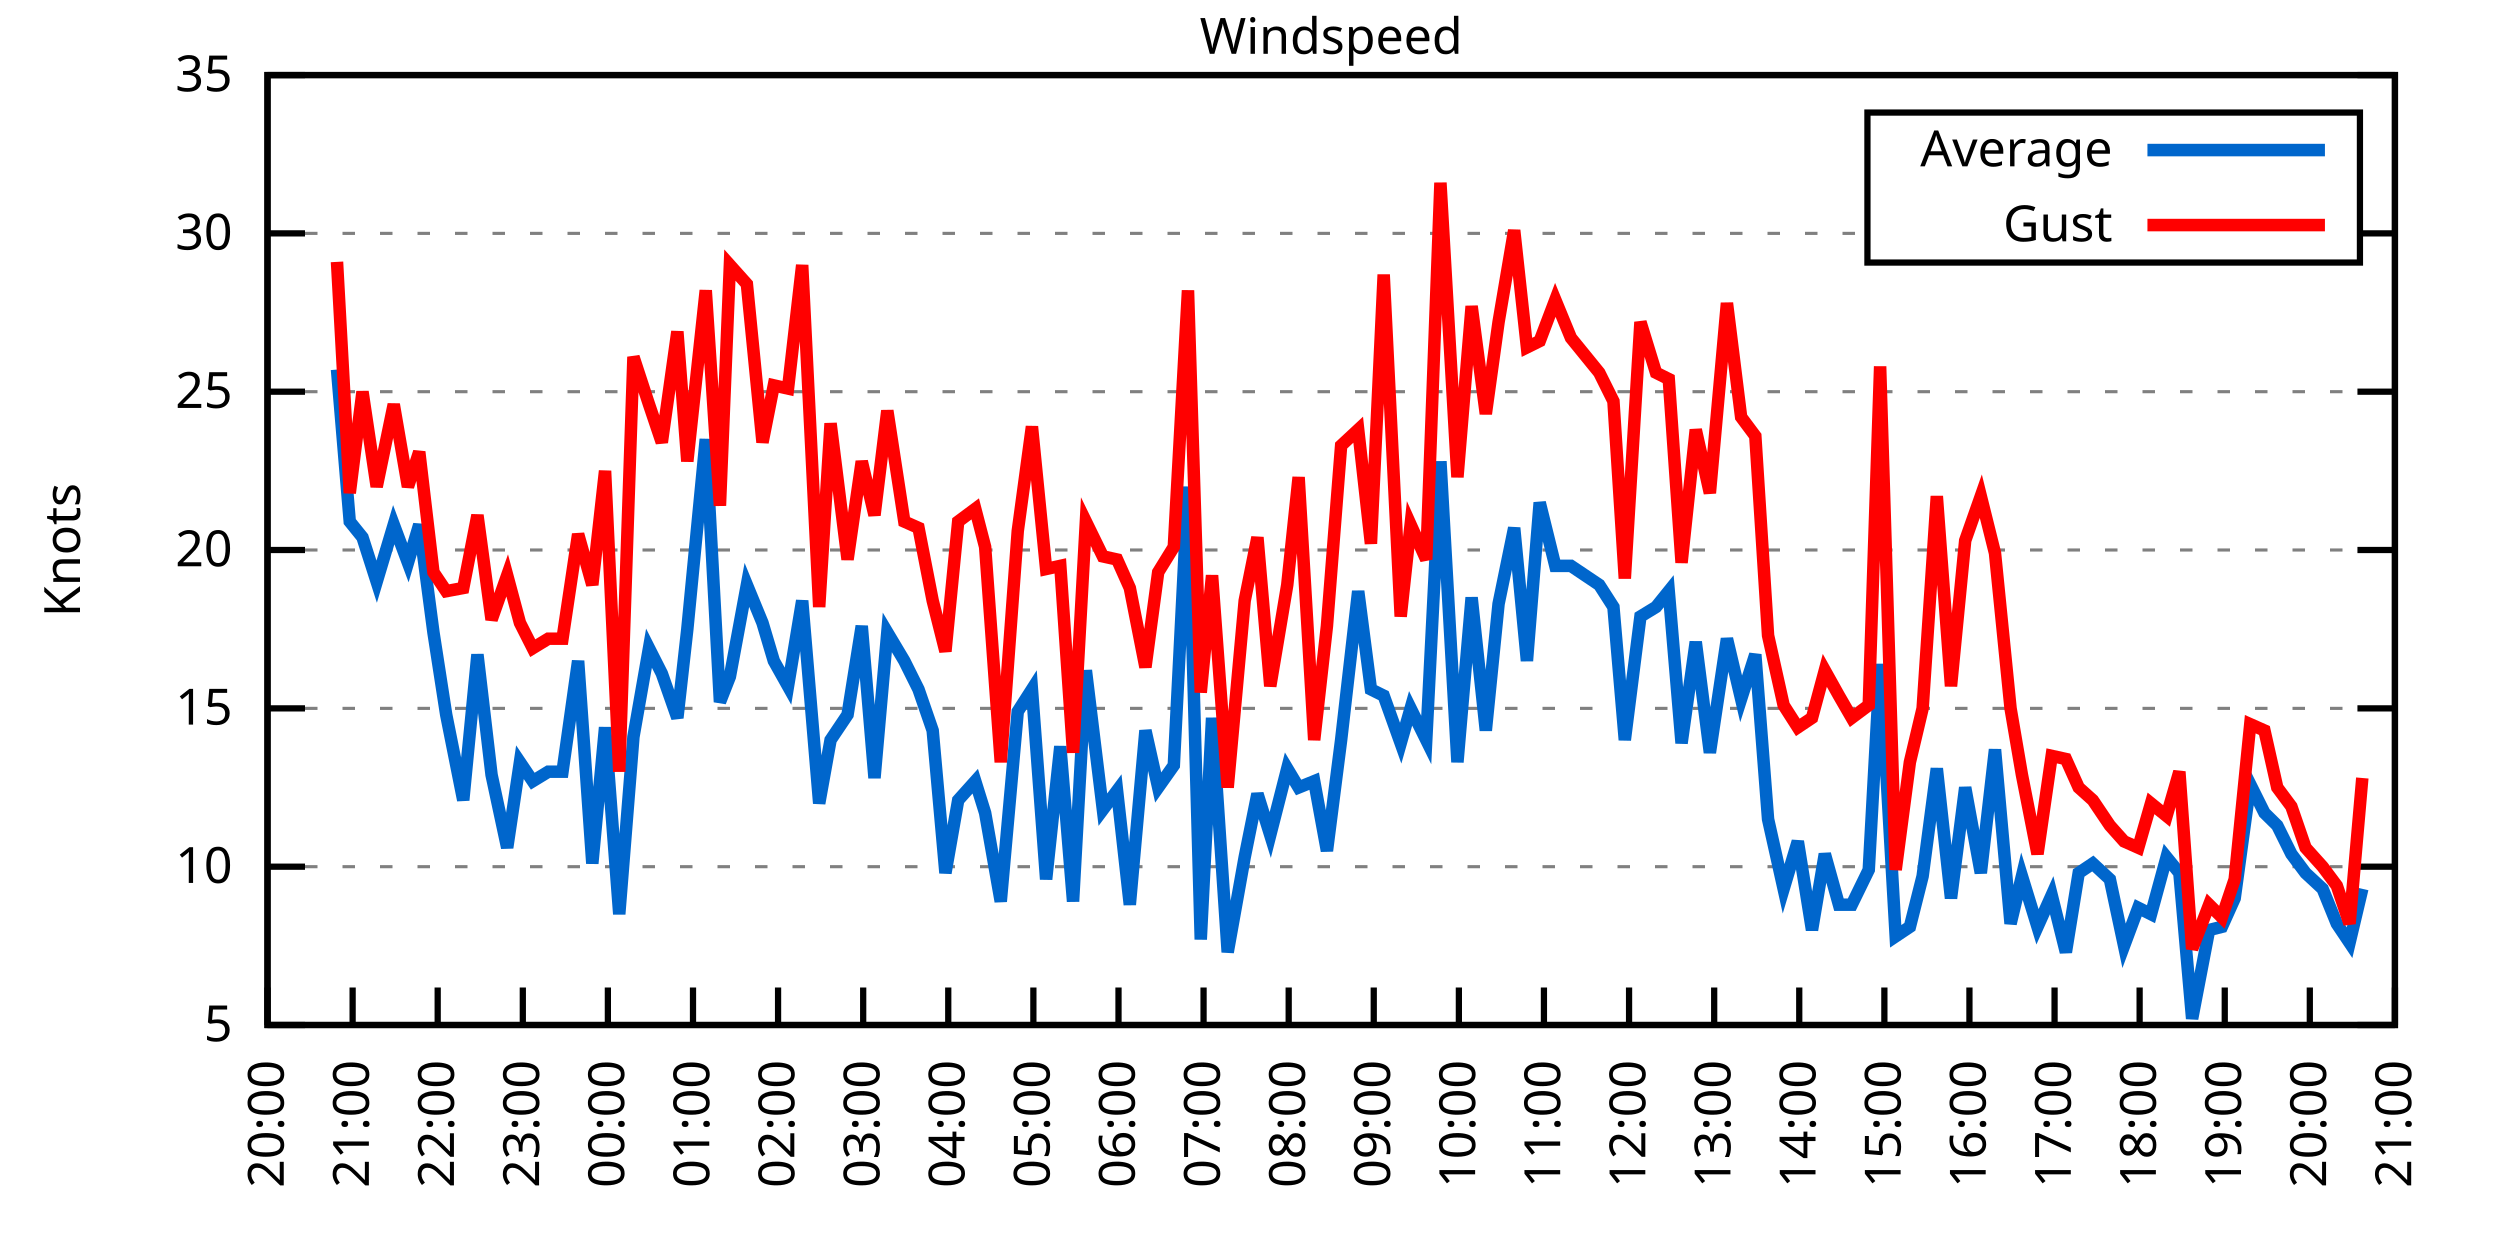
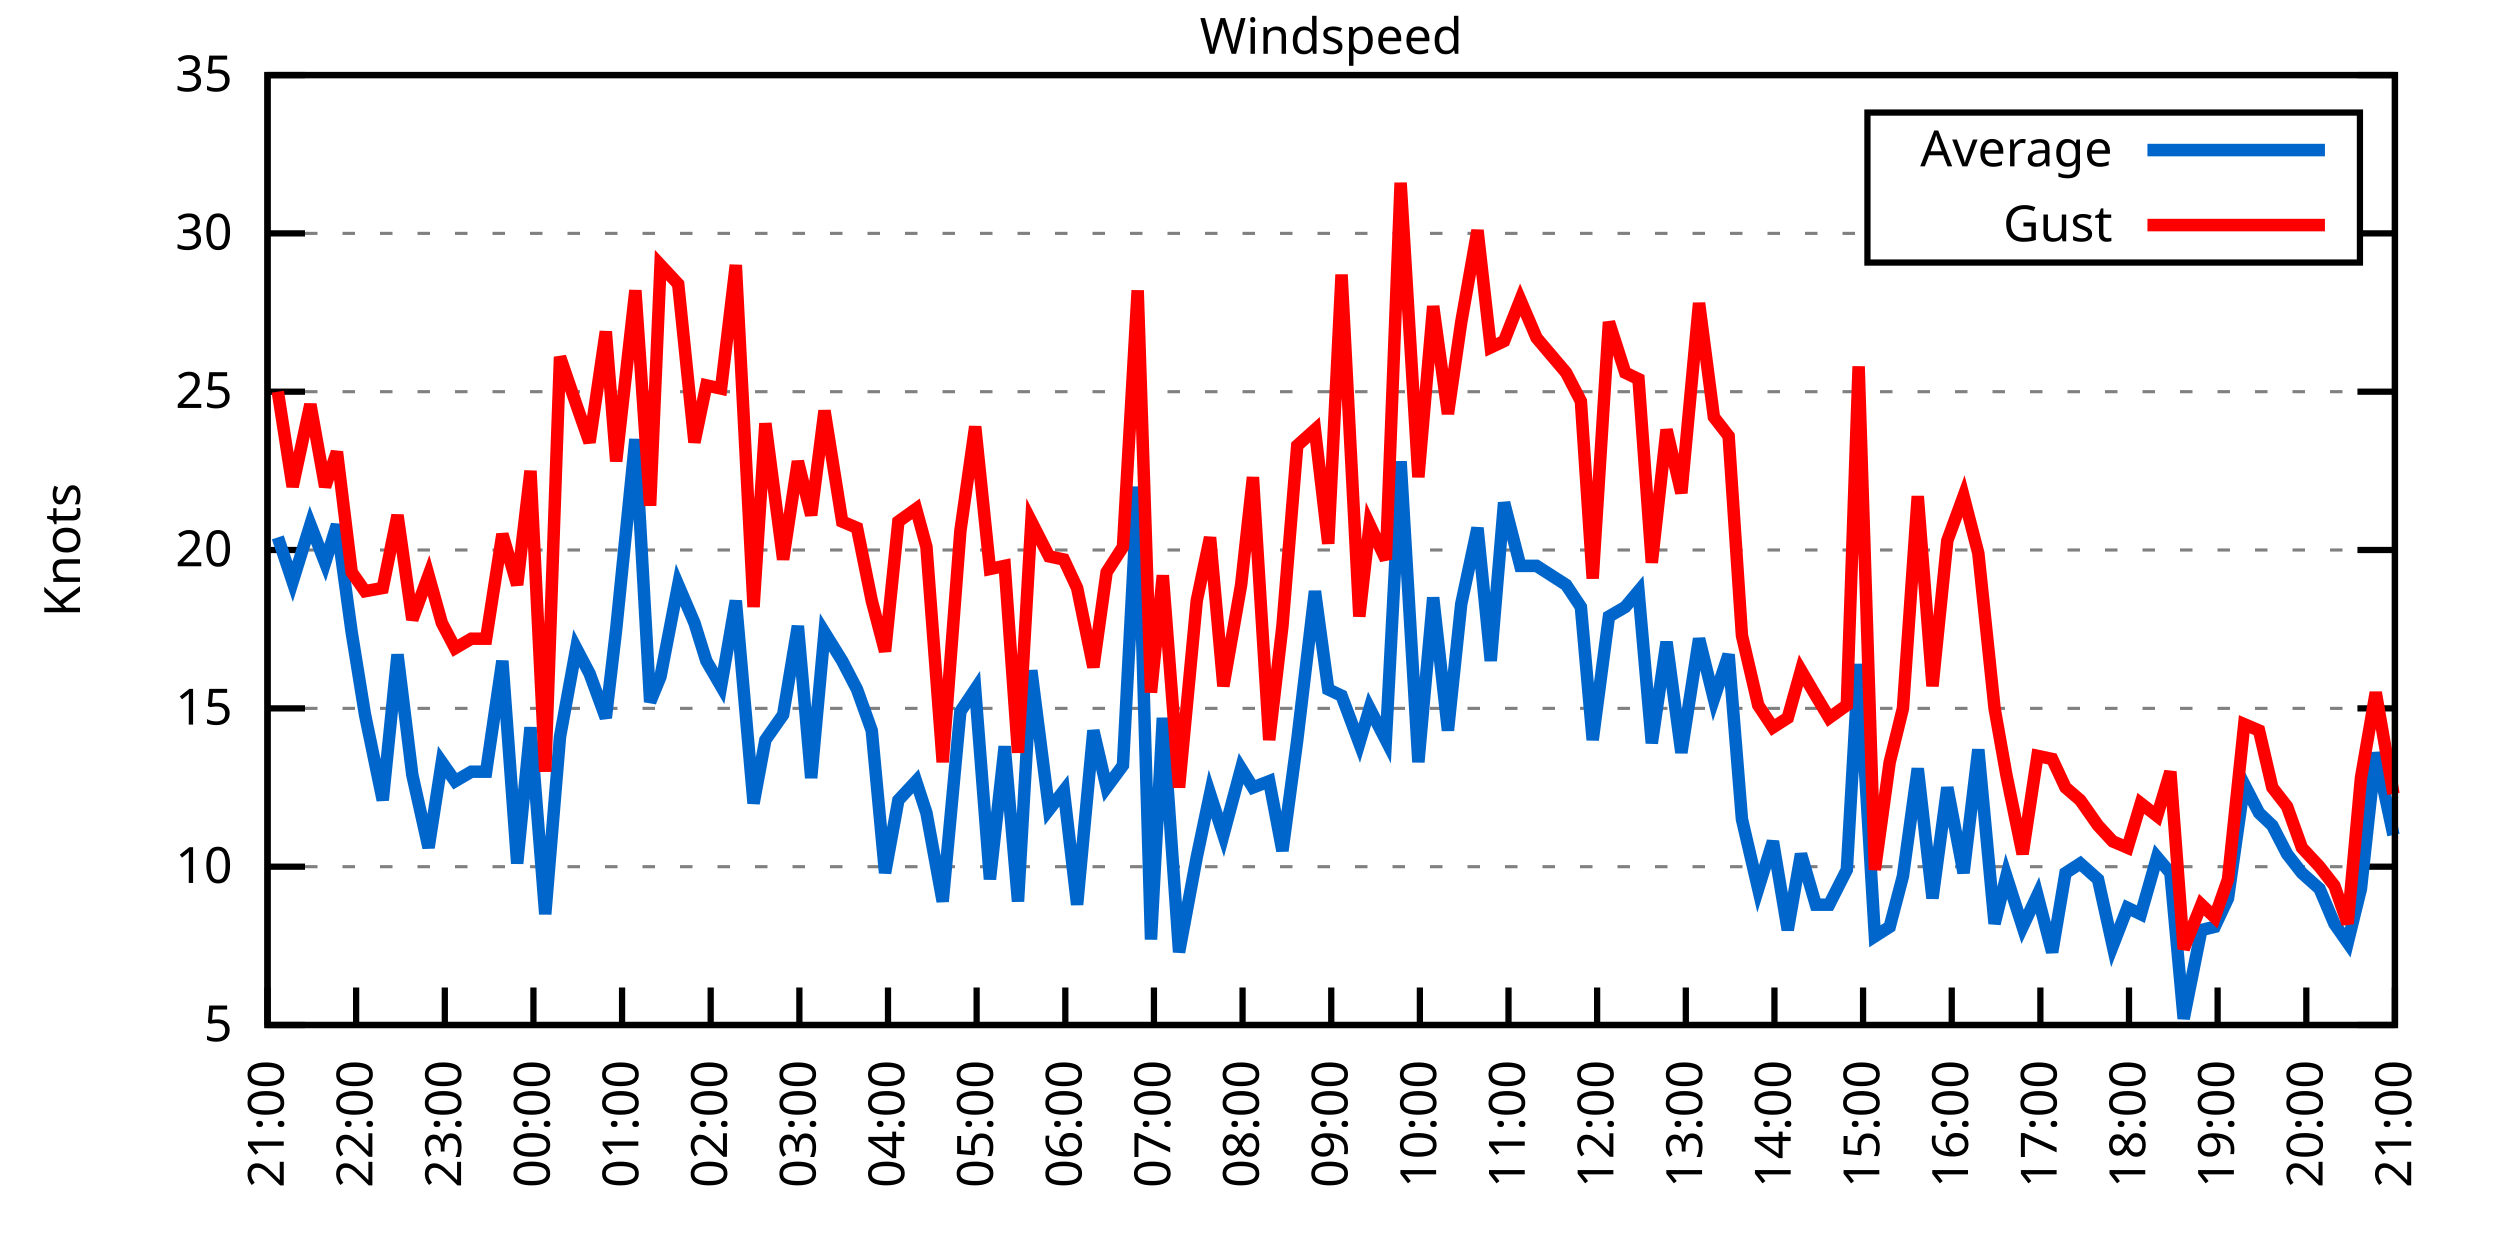
<svg xmlns="http://www.w3.org/2000/svg" xmlns:xlink="http://www.w3.org/1999/xlink" width="400" height="200" viewBox="0 0 400 200">
  <g id="gnuplot_canvas">
    <rect x="0" y="0" width="400" height="200" fill="none" />
    <defs>
      <circle id="gpDot" r="0.5" stroke-width="0.5" stroke="currentColor" />
      <path id="gpPt0" stroke-width="0.333" stroke="currentColor" d="M-1,0 h2 M0,-1 v2" />
      <path id="gpPt1" stroke-width="0.333" stroke="currentColor" d="M-1,-1 L1,1 M1,-1 L-1,1" />
      <path id="gpPt2" stroke-width="0.333" stroke="currentColor" d="M-1,0 L1,0 M0,-1 L0,1 M-1,-1 L1,1 M-1,1 L1,-1" />
      <rect id="gpPt3" stroke-width="0.333" stroke="currentColor" x="-1" y="-1" width="2" height="2" />
      <rect id="gpPt4" stroke-width="0.333" stroke="currentColor" fill="currentColor" x="-1" y="-1" width="2" height="2" />
      <circle id="gpPt5" stroke-width="0.333" stroke="currentColor" cx="0" cy="0" r="1" />
      <use xlink:href="#gpPt5" id="gpPt6" fill="currentColor" stroke="none" />
      <path id="gpPt7" stroke-width="0.333" stroke="currentColor" d="M0,-1.33 L-1.33,0.67 L1.33,0.67 z" />
      <use xlink:href="#gpPt7" id="gpPt8" fill="currentColor" stroke="none" />
      <use xlink:href="#gpPt7" id="gpPt9" stroke="currentColor" transform="rotate(180)" />
      <use xlink:href="#gpPt9" id="gpPt10" fill="currentColor" stroke="none" />
      <use xlink:href="#gpPt3" id="gpPt11" stroke="currentColor" transform="rotate(45)" />
      <use xlink:href="#gpPt11" id="gpPt12" fill="currentColor" stroke="none" />
      <path id="gpPt13" stroke-width="0.333" stroke="currentColor" d="M0,1.330 L1.265,0.411 L0.782,-1.067 L-0.782,-1.076 L-1.265,0.411 z" />
      <use xlink:href="#gpPt13" id="gpPt14" fill="currentColor" stroke="none" />
      <filter id="textbox" filterUnits="objectBoundingBox" x="0" y="0" height="1" width="1">
        <feFlood flood-color="white" flood-opacity="1" result="bgnd" />
        <feComposite in="SourceGraphic" in2="bgnd" operator="atop" />
      </filter>
      <filter id="greybox" filterUnits="objectBoundingBox" x="0" y="0" height="1" width="1">
        <feFlood flood-color="lightgrey" flood-opacity="1" result="grey" />
        <feComposite in="SourceGraphic" in2="grey" operator="atop" />
      </filter>
    </defs>
    <g fill="none" color="white" stroke="currentColor" stroke-width="1.00" stroke-linecap="butt" stroke-linejoin="miter">
</g>
    <g fill="none" color="black" stroke="currentColor" stroke-width="1.00" stroke-linecap="butt" stroke-linejoin="miter">
      <g stroke="none" shape-rendering="crispEdges">
        <polygon fill="rgb(255, 255, 255)" points="42.80,164.00 383.18,164.00 383.18,12.02 42.80,12.02 " />
      </g>
    </g>
    <g fill="none" color="black" stroke="currentColor" stroke-width="1.00" stroke-linecap="butt" stroke-linejoin="miter">
</g>
    <g fill="none" color="black" stroke="black" stroke-width="0.50" stroke-linecap="butt" stroke-linejoin="miter">
</g>
    <g fill="none" color="gray" stroke="currentColor" stroke-width="0.50" stroke-linecap="butt" stroke-linejoin="miter">
      <path stroke="gray" stroke-dasharray="2,4" class="gridline" d="M42.80,164.00 L383.19,164.00  " />
    </g>
    <g fill="none" color="gray" stroke="gray" stroke-width="1.00" stroke-linecap="butt" stroke-linejoin="miter">
</g>
    <g fill="none" color="black" stroke="currentColor" stroke-width="1.00" stroke-linecap="butt" stroke-linejoin="miter">
      <path stroke="black" d="M42.80,164.00 L48.80,164.00 M383.19,164.00 L377.19,164.00  " />
      <g transform="translate(37.20,166.60)" stroke="none" fill="black" font-family="Sans" font-size="8.00" text-anchor="end">
        <text>
          <tspan font-family="Sans"> 5</tspan>
        </text>
      </g>
    </g>
    <g fill="none" color="black" stroke="currentColor" stroke-width="1.00" stroke-linecap="butt" stroke-linejoin="miter">
</g>
    <g fill="none" color="black" stroke="black" stroke-width="0.50" stroke-linecap="butt" stroke-linejoin="miter">
</g>
    <g fill="none" color="gray" stroke="currentColor" stroke-width="0.50" stroke-linecap="butt" stroke-linejoin="miter">
      <path stroke="gray" stroke-dasharray="2,4" class="gridline" d="M42.80,138.67 L383.19,138.67  " />
    </g>
    <g fill="none" color="gray" stroke="gray" stroke-width="1.00" stroke-linecap="butt" stroke-linejoin="miter">
</g>
    <g fill="none" color="black" stroke="currentColor" stroke-width="1.00" stroke-linecap="butt" stroke-linejoin="miter">
      <path stroke="black" d="M42.80,138.67 L48.80,138.67 M383.19,138.67 L377.19,138.67  " />
      <g transform="translate(37.20,141.27)" stroke="none" fill="black" font-family="Sans" font-size="8.00" text-anchor="end">
        <text>
          <tspan font-family="Sans"> 10</tspan>
        </text>
      </g>
    </g>
    <g fill="none" color="black" stroke="currentColor" stroke-width="1.00" stroke-linecap="butt" stroke-linejoin="miter">
</g>
    <g fill="none" color="black" stroke="black" stroke-width="0.50" stroke-linecap="butt" stroke-linejoin="miter">
</g>
    <g fill="none" color="gray" stroke="currentColor" stroke-width="0.50" stroke-linecap="butt" stroke-linejoin="miter">
      <path stroke="gray" stroke-dasharray="2,4" class="gridline" d="M42.80,113.34 L383.19,113.34  " />
    </g>
    <g fill="none" color="gray" stroke="gray" stroke-width="1.00" stroke-linecap="butt" stroke-linejoin="miter">
</g>
    <g fill="none" color="black" stroke="currentColor" stroke-width="1.00" stroke-linecap="butt" stroke-linejoin="miter">
      <path stroke="black" d="M42.80,113.34 L48.80,113.34 M383.19,113.34 L377.19,113.34  " />
      <g transform="translate(37.20,115.94)" stroke="none" fill="black" font-family="Sans" font-size="8.00" text-anchor="end">
        <text>
          <tspan font-family="Sans"> 15</tspan>
        </text>
      </g>
    </g>
    <g fill="none" color="black" stroke="currentColor" stroke-width="1.00" stroke-linecap="butt" stroke-linejoin="miter">
</g>
    <g fill="none" color="black" stroke="black" stroke-width="0.50" stroke-linecap="butt" stroke-linejoin="miter">
</g>
    <g fill="none" color="gray" stroke="currentColor" stroke-width="0.50" stroke-linecap="butt" stroke-linejoin="miter">
      <path stroke="gray" stroke-dasharray="2,4" class="gridline" d="M42.80,88.00 L383.19,88.00  " />
    </g>
    <g fill="none" color="gray" stroke="gray" stroke-width="1.00" stroke-linecap="butt" stroke-linejoin="miter">
</g>
    <g fill="none" color="black" stroke="currentColor" stroke-width="1.00" stroke-linecap="butt" stroke-linejoin="miter">
      <path stroke="black" d="M42.80,88.00 L48.80,88.00 M383.19,88.00 L377.19,88.00  " />
      <g transform="translate(37.20,90.60)" stroke="none" fill="black" font-family="Sans" font-size="8.00" text-anchor="end">
        <text>
          <tspan font-family="Sans"> 20</tspan>
        </text>
      </g>
    </g>
    <g fill="none" color="black" stroke="currentColor" stroke-width="1.00" stroke-linecap="butt" stroke-linejoin="miter">
</g>
    <g fill="none" color="black" stroke="black" stroke-width="0.50" stroke-linecap="butt" stroke-linejoin="miter">
</g>
    <g fill="none" color="gray" stroke="currentColor" stroke-width="0.50" stroke-linecap="butt" stroke-linejoin="miter">
      <path stroke="gray" stroke-dasharray="2,4" class="gridline" d="M42.80,62.67 L383.19,62.67  " />
    </g>
    <g fill="none" color="gray" stroke="gray" stroke-width="1.00" stroke-linecap="butt" stroke-linejoin="miter">
</g>
    <g fill="none" color="black" stroke="currentColor" stroke-width="1.00" stroke-linecap="butt" stroke-linejoin="miter">
      <path stroke="black" d="M42.80,62.67 L48.80,62.67 M383.19,62.67 L377.19,62.67  " />
      <g transform="translate(37.20,65.27)" stroke="none" fill="black" font-family="Sans" font-size="8.00" text-anchor="end">
        <text>
          <tspan font-family="Sans"> 25</tspan>
        </text>
      </g>
    </g>
    <g fill="none" color="black" stroke="currentColor" stroke-width="1.00" stroke-linecap="butt" stroke-linejoin="miter">
</g>
    <g fill="none" color="black" stroke="black" stroke-width="0.50" stroke-linecap="butt" stroke-linejoin="miter">
</g>
    <g fill="none" color="gray" stroke="currentColor" stroke-width="0.50" stroke-linecap="butt" stroke-linejoin="miter">
      <path stroke="gray" stroke-dasharray="2,4" class="gridline" d="M42.80,37.34 L298.79,37.34 M377.59,37.34 L383.19,37.34  " />
    </g>
    <g fill="none" color="gray" stroke="gray" stroke-width="1.00" stroke-linecap="butt" stroke-linejoin="miter">
</g>
    <g fill="none" color="black" stroke="currentColor" stroke-width="1.00" stroke-linecap="butt" stroke-linejoin="miter">
      <path stroke="black" d="M42.80,37.34 L48.80,37.34 M383.19,37.34 L377.19,37.34  " />
      <g transform="translate(37.20,39.94)" stroke="none" fill="black" font-family="Sans" font-size="8.00" text-anchor="end">
        <text>
          <tspan font-family="Sans"> 30</tspan>
        </text>
      </g>
    </g>
    <g fill="none" color="black" stroke="currentColor" stroke-width="1.00" stroke-linecap="butt" stroke-linejoin="miter">
</g>
    <g fill="none" color="black" stroke="black" stroke-width="0.50" stroke-linecap="butt" stroke-linejoin="miter">
</g>
    <g fill="none" color="gray" stroke="currentColor" stroke-width="0.50" stroke-linecap="butt" stroke-linejoin="miter">
      <path stroke="gray" stroke-dasharray="2,4" class="gridline" d="M42.80,12.01 L383.19,12.01  " />
    </g>
    <g fill="none" color="gray" stroke="gray" stroke-width="1.00" stroke-linecap="butt" stroke-linejoin="miter">
</g>
    <g fill="none" color="black" stroke="currentColor" stroke-width="1.00" stroke-linecap="butt" stroke-linejoin="miter">
      <path stroke="black" d="M42.80,12.01 L48.80,12.01 M383.19,12.01 L377.19,12.01  " />
      <g transform="translate(37.20,14.61)" stroke="none" fill="black" font-family="Sans" font-size="8.00" text-anchor="end">
        <text>
          <tspan font-family="Sans"> 35</tspan>
        </text>
      </g>
    </g>
    <g fill="none" color="black" stroke="currentColor" stroke-width="1.00" stroke-linecap="butt" stroke-linejoin="miter">
      <path stroke="black" d="M42.80,164.00 L42.80,158.00  " />
      <g transform="translate(45.40,169.60) rotate(270.00)" stroke="none" fill="black" font-family="Sans" font-size="8.00" text-anchor="end">
        <text>
-           <tspan font-family="Sans">20:00</tspan>
-         </text>
-       </g>
-     </g>
-     <g fill="none" color="black" stroke="currentColor" stroke-width="1.00" stroke-linecap="butt" stroke-linejoin="miter">
-       <path stroke="black" d="M56.42,164.00 L56.42,158.00  " />
-       <g transform="translate(59.02,169.60) rotate(270.00)" stroke="none" fill="black" font-family="Sans" font-size="8.00" text-anchor="end">
-         <text>
          <tspan font-family="Sans">21:00</tspan>
        </text>
      </g>
    </g>
    <g fill="none" color="black" stroke="currentColor" stroke-width="1.00" stroke-linecap="butt" stroke-linejoin="miter">
-       <path stroke="black" d="M70.03,164.00 L70.03,158.00  " />
-       <g transform="translate(72.63,169.60) rotate(270.00)" stroke="none" fill="black" font-family="Sans" font-size="8.00" text-anchor="end">
+       <path stroke="black" d="M56.98,164.00 L56.98,158.00  " />
+       <g transform="translate(59.58,169.60) rotate(270.00)" stroke="none" fill="black" font-family="Sans" font-size="8.00" text-anchor="end">
        <text>
          <tspan font-family="Sans">22:00</tspan>
        </text>
      </g>
    </g>
    <g fill="none" color="black" stroke="currentColor" stroke-width="1.00" stroke-linecap="butt" stroke-linejoin="miter">
-       <path stroke="black" d="M83.65,164.00 L83.65,158.00  " />
-       <g transform="translate(86.25,169.60) rotate(270.00)" stroke="none" fill="black" font-family="Sans" font-size="8.00" text-anchor="end">
+       <path stroke="black" d="M71.17,164.00 L71.17,158.00  " />
+       <g transform="translate(73.77,169.60) rotate(270.00)" stroke="none" fill="black" font-family="Sans" font-size="8.00" text-anchor="end">
        <text>
          <tspan font-family="Sans">23:00</tspan>
        </text>
      </g>
    </g>
    <g fill="none" color="black" stroke="currentColor" stroke-width="1.00" stroke-linecap="butt" stroke-linejoin="miter">
-       <path stroke="black" d="M97.26,164.00 L97.26,158.00  " />
-       <g transform="translate(99.86,169.60) rotate(270.00)" stroke="none" fill="black" font-family="Sans" font-size="8.00" text-anchor="end">
+       <path stroke="black" d="M85.35,164.00 L85.35,158.00  " />
+       <g transform="translate(87.95,169.60) rotate(270.00)" stroke="none" fill="black" font-family="Sans" font-size="8.00" text-anchor="end">
        <text>
          <tspan font-family="Sans">00:00</tspan>
        </text>
      </g>
    </g>
    <g fill="none" color="black" stroke="currentColor" stroke-width="1.00" stroke-linecap="butt" stroke-linejoin="miter">
-       <path stroke="black" d="M110.88,164.00 L110.88,158.00  " />
-       <g transform="translate(113.48,169.60) rotate(270.00)" stroke="none" fill="black" font-family="Sans" font-size="8.00" text-anchor="end">
+       <path stroke="black" d="M99.53,164.00 L99.53,158.00  " />
+       <g transform="translate(102.13,169.60) rotate(270.00)" stroke="none" fill="black" font-family="Sans" font-size="8.00" text-anchor="end">
        <text>
          <tspan font-family="Sans">01:00</tspan>
        </text>
      </g>
    </g>
    <g fill="none" color="black" stroke="currentColor" stroke-width="1.00" stroke-linecap="butt" stroke-linejoin="miter">
-       <path stroke="black" d="M124.49,164.00 L124.49,158.00  " />
-       <g transform="translate(127.09,169.60) rotate(270.00)" stroke="none" fill="black" font-family="Sans" font-size="8.00" text-anchor="end">
+       <path stroke="black" d="M113.71,164.00 L113.71,158.00  " />
+       <g transform="translate(116.31,169.60) rotate(270.00)" stroke="none" fill="black" font-family="Sans" font-size="8.00" text-anchor="end">
        <text>
          <tspan font-family="Sans">02:00</tspan>
        </text>
      </g>
    </g>
    <g fill="none" color="black" stroke="currentColor" stroke-width="1.00" stroke-linecap="butt" stroke-linejoin="miter">
-       <path stroke="black" d="M138.11,164.00 L138.11,158.00  " />
-       <g transform="translate(140.71,169.60) rotate(270.00)" stroke="none" fill="black" font-family="Sans" font-size="8.00" text-anchor="end">
+       <path stroke="black" d="M127.90,164.00 L127.90,158.00  " />
+       <g transform="translate(130.50,169.60) rotate(270.00)" stroke="none" fill="black" font-family="Sans" font-size="8.00" text-anchor="end">
        <text>
          <tspan font-family="Sans">03:00</tspan>
        </text>
      </g>
    </g>
    <g fill="none" color="black" stroke="currentColor" stroke-width="1.00" stroke-linecap="butt" stroke-linejoin="miter">
-       <path stroke="black" d="M151.72,164.00 L151.72,158.00  " />
-       <g transform="translate(154.32,169.60) rotate(270.00)" stroke="none" fill="black" font-family="Sans" font-size="8.00" text-anchor="end">
+       <path stroke="black" d="M142.08,164.00 L142.08,158.00  " />
+       <g transform="translate(144.68,169.60) rotate(270.00)" stroke="none" fill="black" font-family="Sans" font-size="8.00" text-anchor="end">
        <text>
          <tspan font-family="Sans">04:00</tspan>
        </text>
      </g>
    </g>
    <g fill="none" color="black" stroke="currentColor" stroke-width="1.00" stroke-linecap="butt" stroke-linejoin="miter">
-       <path stroke="black" d="M165.34,164.00 L165.34,158.00  " />
-       <g transform="translate(167.94,169.60) rotate(270.00)" stroke="none" fill="black" font-family="Sans" font-size="8.00" text-anchor="end">
+       <path stroke="black" d="M156.26,164.00 L156.26,158.00  " />
+       <g transform="translate(158.86,169.60) rotate(270.00)" stroke="none" fill="black" font-family="Sans" font-size="8.00" text-anchor="end">
        <text>
          <tspan font-family="Sans">05:00</tspan>
        </text>
      </g>
    </g>
    <g fill="none" color="black" stroke="currentColor" stroke-width="1.00" stroke-linecap="butt" stroke-linejoin="miter">
-       <path stroke="black" d="M178.96,164.00 L178.96,158.00  " />
-       <g transform="translate(181.56,169.60) rotate(270.00)" stroke="none" fill="black" font-family="Sans" font-size="8.00" text-anchor="end">
+       <path stroke="black" d="M170.45,164.00 L170.45,158.00  " />
+       <g transform="translate(173.05,169.60) rotate(270.00)" stroke="none" fill="black" font-family="Sans" font-size="8.00" text-anchor="end">
        <text>
          <tspan font-family="Sans">06:00</tspan>
        </text>
      </g>
    </g>
    <g fill="none" color="black" stroke="currentColor" stroke-width="1.00" stroke-linecap="butt" stroke-linejoin="miter">
-       <path stroke="black" d="M192.57,164.00 L192.57,158.00  " />
-       <g transform="translate(195.17,169.60) rotate(270.00)" stroke="none" fill="black" font-family="Sans" font-size="8.00" text-anchor="end">
+       <path stroke="black" d="M184.63,164.00 L184.63,158.00  " />
+       <g transform="translate(187.23,169.60) rotate(270.00)" stroke="none" fill="black" font-family="Sans" font-size="8.00" text-anchor="end">
        <text>
          <tspan font-family="Sans">07:00</tspan>
        </text>
      </g>
    </g>
    <g fill="none" color="black" stroke="currentColor" stroke-width="1.00" stroke-linecap="butt" stroke-linejoin="miter">
-       <path stroke="black" d="M206.19,164.00 L206.19,158.00  " />
-       <g transform="translate(208.79,169.60) rotate(270.00)" stroke="none" fill="black" font-family="Sans" font-size="8.00" text-anchor="end">
+       <path stroke="black" d="M198.81,164.00 L198.81,158.00  " />
+       <g transform="translate(201.41,169.60) rotate(270.00)" stroke="none" fill="black" font-family="Sans" font-size="8.00" text-anchor="end">
        <text>
          <tspan font-family="Sans">08:00</tspan>
        </text>
      </g>
    </g>
    <g fill="none" color="black" stroke="currentColor" stroke-width="1.00" stroke-linecap="butt" stroke-linejoin="miter">
-       <path stroke="black" d="M219.80,164.00 L219.80,158.00  " />
-       <g transform="translate(222.40,169.60) rotate(270.00)" stroke="none" fill="black" font-family="Sans" font-size="8.00" text-anchor="end">
+       <path stroke="black" d="M213.00,164.00 L213.00,158.00  " />
+       <g transform="translate(215.60,169.60) rotate(270.00)" stroke="none" fill="black" font-family="Sans" font-size="8.00" text-anchor="end">
        <text>
          <tspan font-family="Sans">09:00</tspan>
        </text>
      </g>
    </g>
    <g fill="none" color="black" stroke="currentColor" stroke-width="1.00" stroke-linecap="butt" stroke-linejoin="miter">
-       <path stroke="black" d="M233.42,164.00 L233.42,158.00  " />
-       <g transform="translate(236.02,169.60) rotate(270.00)" stroke="none" fill="black" font-family="Sans" font-size="8.00" text-anchor="end">
+       <path stroke="black" d="M227.18,164.00 L227.18,158.00  " />
+       <g transform="translate(229.78,169.60) rotate(270.00)" stroke="none" fill="black" font-family="Sans" font-size="8.00" text-anchor="end">
        <text>
          <tspan font-family="Sans">10:00</tspan>
        </text>
      </g>
    </g>
    <g fill="none" color="black" stroke="currentColor" stroke-width="1.00" stroke-linecap="butt" stroke-linejoin="miter">
-       <path stroke="black" d="M247.03,164.00 L247.03,158.00  " />
-       <g transform="translate(249.63,169.60) rotate(270.00)" stroke="none" fill="black" font-family="Sans" font-size="8.00" text-anchor="end">
+       <path stroke="black" d="M241.36,164.00 L241.36,158.00  " />
+       <g transform="translate(243.96,169.60) rotate(270.00)" stroke="none" fill="black" font-family="Sans" font-size="8.00" text-anchor="end">
        <text>
          <tspan font-family="Sans">11:00</tspan>
        </text>
      </g>
    </g>
    <g fill="none" color="black" stroke="currentColor" stroke-width="1.00" stroke-linecap="butt" stroke-linejoin="miter">
-       <path stroke="black" d="M260.65,164.00 L260.65,158.00  " />
-       <g transform="translate(263.25,169.60) rotate(270.00)" stroke="none" fill="black" font-family="Sans" font-size="8.00" text-anchor="end">
+       <path stroke="black" d="M255.54,164.00 L255.54,158.00  " />
+       <g transform="translate(258.14,169.60) rotate(270.00)" stroke="none" fill="black" font-family="Sans" font-size="8.00" text-anchor="end">
        <text>
          <tspan font-family="Sans">12:00</tspan>
        </text>
      </g>
    </g>
    <g fill="none" color="black" stroke="currentColor" stroke-width="1.00" stroke-linecap="butt" stroke-linejoin="miter">
-       <path stroke="black" d="M274.27,164.00 L274.27,158.00  " />
-       <g transform="translate(276.87,169.60) rotate(270.00)" stroke="none" fill="black" font-family="Sans" font-size="8.00" text-anchor="end">
+       <path stroke="black" d="M269.73,164.00 L269.73,158.00  " />
+       <g transform="translate(272.33,169.60) rotate(270.00)" stroke="none" fill="black" font-family="Sans" font-size="8.00" text-anchor="end">
        <text>
          <tspan font-family="Sans">13:00</tspan>
        </text>
      </g>
    </g>
    <g fill="none" color="black" stroke="currentColor" stroke-width="1.00" stroke-linecap="butt" stroke-linejoin="miter">
-       <path stroke="black" d="M287.88,164.00 L287.88,158.00  " />
-       <g transform="translate(290.48,169.60) rotate(270.00)" stroke="none" fill="black" font-family="Sans" font-size="8.00" text-anchor="end">
+       <path stroke="black" d="M283.91,164.00 L283.91,158.00  " />
+       <g transform="translate(286.51,169.60) rotate(270.00)" stroke="none" fill="black" font-family="Sans" font-size="8.00" text-anchor="end">
        <text>
          <tspan font-family="Sans">14:00</tspan>
        </text>
      </g>
    </g>
    <g fill="none" color="black" stroke="currentColor" stroke-width="1.00" stroke-linecap="butt" stroke-linejoin="miter">
-       <path stroke="black" d="M301.50,164.00 L301.50,158.00  " />
-       <g transform="translate(304.10,169.60) rotate(270.00)" stroke="none" fill="black" font-family="Sans" font-size="8.00" text-anchor="end">
+       <path stroke="black" d="M298.09,164.00 L298.09,158.00  " />
+       <g transform="translate(300.69,169.60) rotate(270.00)" stroke="none" fill="black" font-family="Sans" font-size="8.00" text-anchor="end">
        <text>
          <tspan font-family="Sans">15:00</tspan>
        </text>
      </g>
    </g>
    <g fill="none" color="black" stroke="currentColor" stroke-width="1.00" stroke-linecap="butt" stroke-linejoin="miter">
-       <path stroke="black" d="M315.11,164.00 L315.11,158.00  " />
-       <g transform="translate(317.71,169.60) rotate(270.00)" stroke="none" fill="black" font-family="Sans" font-size="8.00" text-anchor="end">
+       <path stroke="black" d="M312.28,164.00 L312.28,158.00  " />
+       <g transform="translate(314.88,169.60) rotate(270.00)" stroke="none" fill="black" font-family="Sans" font-size="8.00" text-anchor="end">
        <text>
          <tspan font-family="Sans">16:00</tspan>
        </text>
      </g>
    </g>
    <g fill="none" color="black" stroke="currentColor" stroke-width="1.00" stroke-linecap="butt" stroke-linejoin="miter">
-       <path stroke="black" d="M328.73,164.00 L328.73,158.00  " />
-       <g transform="translate(331.33,169.60) rotate(270.00)" stroke="none" fill="black" font-family="Sans" font-size="8.00" text-anchor="end">
+       <path stroke="black" d="M326.46,164.00 L326.46,158.00  " />
+       <g transform="translate(329.06,169.60) rotate(270.00)" stroke="none" fill="black" font-family="Sans" font-size="8.00" text-anchor="end">
        <text>
          <tspan font-family="Sans">17:00</tspan>
        </text>
      </g>
    </g>
    <g fill="none" color="black" stroke="currentColor" stroke-width="1.00" stroke-linecap="butt" stroke-linejoin="miter">
-       <path stroke="black" d="M342.34,164.00 L342.34,158.00  " />
-       <g transform="translate(344.94,169.60) rotate(270.00)" stroke="none" fill="black" font-family="Sans" font-size="8.00" text-anchor="end">
+       <path stroke="black" d="M340.64,164.00 L340.64,158.00  " />
+       <g transform="translate(343.24,169.60) rotate(270.00)" stroke="none" fill="black" font-family="Sans" font-size="8.00" text-anchor="end">
        <text>
          <tspan font-family="Sans">18:00</tspan>
        </text>
      </g>
    </g>
    <g fill="none" color="black" stroke="currentColor" stroke-width="1.00" stroke-linecap="butt" stroke-linejoin="miter">
-       <path stroke="black" d="M355.96,164.00 L355.96,158.00  " />
-       <g transform="translate(358.56,169.60) rotate(270.00)" stroke="none" fill="black" font-family="Sans" font-size="8.00" text-anchor="end">
+       <path stroke="black" d="M354.82,164.00 L354.82,158.00  " />
+       <g transform="translate(357.42,169.60) rotate(270.00)" stroke="none" fill="black" font-family="Sans" font-size="8.00" text-anchor="end">
        <text>
          <tspan font-family="Sans">19:00</tspan>
        </text>
      </g>
    </g>
    <g fill="none" color="black" stroke="currentColor" stroke-width="1.00" stroke-linecap="butt" stroke-linejoin="miter">
-       <path stroke="black" d="M369.57,164.00 L369.57,158.00  " />
-       <g transform="translate(372.17,169.60) rotate(270.00)" stroke="none" fill="black" font-family="Sans" font-size="8.00" text-anchor="end">
+       <path stroke="black" d="M369.01,164.00 L369.01,158.00  " />
+       <g transform="translate(371.61,169.60) rotate(270.00)" stroke="none" fill="black" font-family="Sans" font-size="8.00" text-anchor="end">
        <text>
          <tspan font-family="Sans">20:00</tspan>
        </text>
      </g>
    </g>
    <g fill="none" color="black" stroke="currentColor" stroke-width="1.00" stroke-linecap="butt" stroke-linejoin="miter">
      <path stroke="black" d="M383.19,164.00 L383.19,158.00  " />
      <g transform="translate(385.79,169.60) rotate(270.00)" stroke="none" fill="black" font-family="Sans" font-size="8.00" text-anchor="end">
        <text>
          <tspan font-family="Sans">21:00</tspan>
        </text>
      </g>
    </g>
    <g fill="none" color="black" stroke="currentColor" stroke-width="1.00" stroke-linecap="butt" stroke-linejoin="miter">
</g>
    <g fill="none" color="black" stroke="currentColor" stroke-width="1.00" stroke-linecap="butt" stroke-linejoin="miter">
      <path stroke="black" d="M42.80,12.01 L42.80,164.00 L383.19,164.00 L383.19,12.01 L42.80,12.01 Z  " />
    </g>
    <g fill="none" color="black" stroke="currentColor" stroke-width="1.00" stroke-linecap="butt" stroke-linejoin="miter">
</g>
    <g fill="none" color="black" stroke="currentColor" stroke-width="1.00" stroke-linecap="butt" stroke-linejoin="miter">
      <path stroke="black" d="M298.79,42.01 L298.79,18.01 L377.59,18.01 L377.59,42.01 L298.79,42.01 Z  " />
    </g>
    <g id="Windspeed_plot_1">
      <g fill="none" color="white" stroke="black" stroke-width="2.00" stroke-linecap="butt" stroke-linejoin="miter">
</g>
      <g fill="none" color="black" stroke="currentColor" stroke-width="2.00" stroke-linecap="butt" stroke-linejoin="miter">
        <g transform="translate(337.99,26.61)" stroke="none" fill="black" font-family="Sans" font-size="8.00" text-anchor="end">
          <text>
            <tspan font-family="Sans">Average</tspan>
          </text>
        </g>
      </g>
      <g fill="none" color="black" stroke="currentColor" stroke-width="2.00" stroke-linecap="butt" stroke-linejoin="miter">
-         <path stroke="rgb(  0, 102, 204)" d="M343.59,24.01 L371.99,24.01 M53.92,59.13 L55.96,83.45 L58.00,85.98 L60.27,93.07 L63.00,83.95 L65.27,90.03   L67.08,83.95 L69.35,101.18 L71.39,114.35 L74.12,128.03 L76.39,104.72 L78.65,123.98 L81.15,135.63 L83.19,121.95   L85.24,124.99 L87.73,123.47 L90.00,123.47 L92.50,105.74 L94.77,138.16 L96.81,116.38 L99.08,146.27 L101.35,117.90   L103.84,103.71 L105.89,107.76 L108.38,114.86 L109.97,100.67 L112.92,70.27 L115.19,112.32 L116.78,108.27 L119.50,93.58   L122.00,99.66 L123.81,105.74 L126.08,109.79 L128.35,96.11 L131.07,128.54 L132.89,118.40 L135.61,114.35 L137.88,100.16   L139.92,124.48 L141.97,101.18 L144.69,105.74 L146.96,110.30 L149.23,116.88 L151.27,139.68 L153.31,128.03 L156.04,124.99   L157.62,130.06 L160.12,144.24 L162.84,113.84 L165.11,110.30 L167.38,140.69 L169.65,119.42 L171.69,144.24 L173.74,107.26   L176.46,129.55 L178.73,126.51 L180.77,144.75 L183.27,116.88 L185.31,126.00 L187.81,122.46 L190.08,77.87 L192.12,150.32   L193.93,114.86 L196.43,152.35 L199.15,137.15 L201.19,127.02 L203.24,133.60 L205.96,122.96 L207.78,126.00 L210.27,124.99   L212.31,136.14 L214.58,118.40 L217.31,94.59 L219.35,110.30 L221.39,111.31 L224.11,118.91 L225.70,113.34 L228.20,118.40   L230.47,73.82 L233.19,121.95 L235.46,95.60 L237.73,116.88 L239.77,96.62 L242.27,84.46 L244.31,105.74 L246.35,80.41   L248.85,90.54 L251.35,90.54 L255.88,93.58 L258.15,97.12 L259.97,118.40 L262.47,98.64 L264.96,97.12 L267.00,94.59   L269.05,118.91 L271.32,102.70 L273.58,120.43 L276.31,102.19 L278.58,111.82 L280.85,104.72 L282.89,131.07 L285.38,142.21   L287.65,134.62 L289.92,148.80 L291.97,136.64 L294.23,144.75 L296.28,144.75 L299.00,139.17 L300.82,106.24 L303.31,149.81   L305.58,148.29 L307.62,140.19 L309.89,122.96 L312.16,143.73 L314.43,126.00 L316.93,139.68 L319.20,119.92 L321.69,147.79   L323.51,140.19 L326.00,148.29 L328.27,143.23 L330.54,152.35 L332.59,139.68 L334.85,138.16 L337.58,140.69 L339.85,151.33   L342.12,145.25 L344.16,146.27 L346.65,137.15 L348.70,139.68 L350.74,162.99 L353.46,148.80 L355.50,148.29 L357.55,143.73   L360.04,125.50 L362.31,130.06 L364.36,132.08 L366.62,136.64 L368.89,139.68 L371.62,142.21 L373.89,147.79 L375.93,150.83   L377.97,142.21  " />
+         <path stroke="rgb(  0, 102, 204)" d="M343.59,24.01 L371.99,24.01 M44.45,85.98 L46.82,93.07 L49.66,83.95 L52.02,90.03 L53.91,83.95 L56.27,101.18   L58.40,114.35 L61.24,128.03 L63.60,104.72 L65.97,123.98 L68.57,135.63 L70.69,121.95 L72.82,124.99 L75.42,123.47   L77.78,123.47 L80.38,105.74 L82.75,138.16 L84.88,116.38 L87.24,146.27 L89.60,117.90 L92.20,103.71 L94.33,107.76   L96.93,114.86 L98.59,100.67 L101.66,70.27 L104.02,112.32 L105.68,108.27 L108.51,93.58 L111.11,99.66 L113.01,105.74   L115.37,109.79 L117.73,96.11 L120.57,128.54 L122.46,118.40 L125.30,114.35 L127.66,100.16 L129.79,124.48 L131.92,101.18   L134.75,105.74 L137.12,110.30 L139.48,116.88 L141.61,139.68 L143.74,128.03 L146.57,124.99 L148.23,130.06 L150.83,144.24   L153.66,113.84 L156.03,110.30 L158.39,140.69 L160.75,119.42 L162.88,144.24 L165.01,107.26 L167.85,129.55 L170.21,126.51   L172.34,144.75 L174.94,116.88 L177.06,126.00 L179.67,122.46 L182.03,77.87 L184.16,150.32 L186.05,114.86 L188.65,152.35   L191.48,137.15 L193.61,127.02 L195.74,133.60 L198.58,122.96 L200.47,126.00 L203.07,124.99 L205.19,136.14 L207.56,118.40   L210.39,94.59 L212.52,110.30 L214.65,111.31 L217.49,118.91 L219.14,113.34 L221.74,118.40 L224.10,73.82 L226.94,121.95   L229.31,95.60 L231.67,116.88 L233.80,96.62 L236.40,84.46 L238.52,105.74 L240.65,80.41 L243.25,90.54 L245.85,90.54   L250.58,93.58 L252.94,97.12 L254.83,118.40 L257.43,98.64 L260.04,97.12 L262.16,94.59 L264.29,118.91 L266.65,102.70   L269.02,120.43 L271.85,102.19 L274.22,111.82 L276.58,104.72 L278.71,131.07 L281.31,142.21 L283.67,134.62 L286.04,148.80   L288.16,136.64 L290.53,144.75 L292.66,144.75 L295.49,139.17 L297.38,106.24 L299.98,149.81 L302.35,148.29 L304.47,140.19   L306.84,122.96 L309.20,143.73 L311.57,126.00 L314.17,139.68 L316.53,119.92 L319.13,147.79 L321.02,140.19 L323.62,148.29   L325.99,143.23 L328.35,152.35 L330.48,139.68 L332.84,138.16 L335.68,140.69 L338.04,151.33 L340.40,145.25 L342.53,146.27   L345.13,137.15 L347.26,139.68 L349.39,162.99 L352.22,148.80 L354.35,148.29 L356.48,143.73 L359.08,125.50 L361.44,130.06   L363.57,132.08 L365.93,136.64 L368.30,139.68 L371.13,142.21 L373.50,147.79 L375.63,150.83 L377.75,142.21 L380.12,120.43   L382.95,133.60  " />
      </g>
    </g>
    <g id="Windspeed_plot_2">
      <g fill="none" color="black" stroke="currentColor" stroke-width="2.00" stroke-linecap="butt" stroke-linejoin="miter">
        <g transform="translate(337.99,38.61)" stroke="none" fill="black" font-family="Sans" font-size="8.00" text-anchor="end">
          <text>
            <tspan font-family="Sans">Gust</tspan>
          </text>
        </g>
      </g>
      <g fill="none" color="black" stroke="currentColor" stroke-width="2.00" stroke-linecap="butt" stroke-linejoin="miter">
-         <path stroke="rgb(255,   0,   0)" d="M343.59,36.01 L371.99,36.01 M53.92,41.90 L55.96,78.89 L58.00,62.67 L60.27,77.87 L63.00,64.70 L65.27,77.87   L67.08,72.30 L69.35,91.55 L71.39,94.59 L74.12,94.08 L76.39,82.43 L78.65,99.15 L81.15,92.06 L83.19,99.66   L85.24,103.71 L87.73,102.19 L90.00,102.19 L92.50,85.47 L94.77,93.58 L96.81,75.34 L99.08,123.47 L101.35,57.10   L103.84,64.70 L105.89,70.78 L108.38,53.05 L109.97,73.82 L112.92,46.46 L115.19,80.91 L116.78,42.41 L119.50,45.45   L122.00,70.78 L123.81,61.66 L126.08,62.17 L128.35,42.41 L131.07,97.12 L132.89,67.74 L135.61,89.52 L137.88,73.82   L139.92,82.43 L141.97,65.71 L144.69,83.45 L146.96,84.46 L149.23,96.11 L151.27,104.22 L153.31,83.45 L156.04,81.42   L157.62,87.50 L160.12,121.95 L162.84,84.97 L165.11,68.25 L167.38,91.04 L169.65,90.54 L171.69,120.43 L173.74,83.45   L176.46,89.02 L178.73,89.52 L180.77,94.08 L183.27,106.75 L185.31,91.55 L187.81,87.50 L190.08,46.46 L192.12,110.80   L193.93,92.06 L196.43,126.00 L199.15,96.11 L201.19,85.98 L203.24,109.79 L205.96,93.58 L207.78,76.35 L210.27,118.40   L212.31,100.16 L214.58,71.29 L217.31,68.75 L219.35,86.99 L221.39,43.93 L224.11,98.64 L225.70,83.95 L228.20,89.52   L230.47,29.24 L233.19,76.35 L235.46,48.99 L237.73,66.22 L239.77,51.53 L242.27,36.84 L244.31,55.58 L246.35,54.57   L248.85,47.98 L251.35,54.06 L255.88,59.63 L258.15,64.19 L259.97,92.56 L262.47,51.53 L264.96,59.63 L267.00,60.65   L269.05,90.03 L271.32,68.75 L273.58,78.89 L276.31,48.49 L278.58,66.73 L280.85,69.77 L282.89,101.68 L285.38,112.83   L287.65,116.38 L289.92,114.86 L291.97,107.26 L294.23,111.31 L296.28,114.86 L299.00,112.83 L300.82,58.62 L303.31,139.17   L305.58,121.95 L307.62,113.34 L309.89,79.39 L312.16,109.79 L314.43,86.49 L316.93,79.39 L319.20,88.51 L321.69,113.34   L323.51,123.98 L326.00,136.64 L328.27,120.94 L330.54,121.44 L332.59,126.00 L334.85,128.03 L337.58,132.08 L339.85,134.62   L342.12,135.63 L344.16,128.54 L346.65,130.56 L348.70,123.47 L350.74,151.84 L353.46,144.75 L355.50,146.77 L357.55,140.69   L360.04,115.87 L362.31,116.88 L364.36,126.00 L366.62,129.04 L368.89,135.63 L371.62,138.67 L373.89,141.71 L375.93,147.79   L377.97,124.48  " />
+         <path stroke="rgb(255,   0,   0)" d="M343.59,36.01 L371.99,36.01 M44.45,62.67 L46.82,77.87 L49.66,64.70 L52.02,77.87 L53.91,72.30 L56.27,91.55   L58.40,94.59 L61.24,94.08 L63.60,82.43 L65.97,99.15 L68.57,92.06 L70.69,99.66 L72.82,103.71 L75.42,102.19   L77.78,102.19 L80.38,85.47 L82.75,93.58 L84.88,75.34 L87.24,123.47 L89.60,57.10 L92.20,64.70 L94.33,70.78   L96.93,53.05 L98.59,73.82 L101.66,46.46 L104.02,80.91 L105.68,42.41 L108.51,45.45 L111.11,70.78 L113.01,61.66   L115.37,62.17 L117.73,42.41 L120.57,97.12 L122.46,67.74 L125.30,89.52 L127.66,73.82 L129.79,82.43 L131.92,65.71   L134.75,83.45 L137.12,84.46 L139.48,96.11 L141.61,104.22 L143.74,83.45 L146.57,81.42 L148.23,87.50 L150.83,121.95   L153.66,84.97 L156.03,68.25 L158.39,91.04 L160.75,90.54 L162.88,120.43 L165.01,83.45 L167.85,89.02 L170.21,89.52   L172.34,94.08 L174.94,106.75 L177.06,91.55 L179.67,87.50 L182.03,46.46 L184.16,110.80 L186.05,92.06 L188.65,126.00   L191.48,96.11 L193.61,85.98 L195.74,109.79 L198.58,93.58 L200.47,76.35 L203.07,118.40 L205.19,100.16 L207.56,71.29   L210.39,68.75 L212.52,86.99 L214.65,43.93 L217.49,98.64 L219.14,83.95 L221.74,89.52 L224.10,29.24 L226.94,76.35   L229.31,48.99 L231.67,66.22 L233.80,51.53 L236.40,36.84 L238.52,55.58 L240.65,54.57 L243.25,47.98 L245.85,54.06   L250.58,59.63 L252.94,64.19 L254.83,92.56 L257.43,51.53 L260.04,59.63 L262.16,60.65 L264.29,90.03 L266.65,68.75   L269.02,78.89 L271.85,48.49 L274.22,66.73 L276.58,69.77 L278.71,101.68 L281.31,112.83 L283.67,116.38 L286.04,114.86   L288.16,107.26 L290.53,111.31 L292.66,114.86 L295.49,112.83 L297.38,58.62 L299.98,139.17 L302.35,121.95 L304.47,113.34   L306.84,79.39 L309.20,109.79 L311.57,86.49 L314.17,79.39 L316.53,88.51 L319.13,113.34 L321.02,123.98 L323.62,136.64   L325.99,120.94 L328.35,121.44 L330.48,126.00 L332.84,128.03 L335.68,132.08 L338.04,134.62 L340.40,135.63 L342.53,128.54   L345.13,130.56 L347.26,123.47 L349.39,151.84 L352.22,144.75 L354.35,146.77 L356.48,140.69 L359.08,115.87 L361.44,116.88   L363.57,126.00 L365.93,129.04 L368.30,135.63 L371.13,138.67 L373.50,141.71 L375.63,147.79 L377.75,124.48 L380.12,110.80   L382.95,127.02  " />
      </g>
    </g>
    <g fill="none" color="black" stroke="currentColor" stroke-width="2.00" stroke-linecap="butt" stroke-linejoin="miter">
</g>
    <g fill="none" color="black" stroke="black" stroke-width="1.00" stroke-linecap="butt" stroke-linejoin="miter">
</g>
    <g fill="none" color="black" stroke="currentColor" stroke-width="1.00" stroke-linecap="butt" stroke-linejoin="miter">
      <path stroke="black" d="M42.80,12.01 L42.80,164.00 L383.19,164.00 L383.19,12.01 L42.80,12.01 Z  " />
      <g transform="translate(12.80,88.01) rotate(270.00)" stroke="none" fill="black" font-family="Sans" font-size="8.00" text-anchor="middle">
        <text>
          <tspan font-family="Sans">Knots</tspan>
        </text>
      </g>
    </g>
    <g fill="none" color="black" stroke="currentColor" stroke-width="1.00" stroke-linecap="butt" stroke-linejoin="miter">
</g>
    <g fill="none" color="black" stroke="currentColor" stroke-width="1.00" stroke-linecap="butt" stroke-linejoin="miter">
      <g transform="translate(212.99,8.61)" stroke="none" fill="black" font-family="Sans" font-size="8.00" text-anchor="middle">
        <text>
          <tspan font-family="Sans">Windspeed</tspan>
        </text>
      </g>
    </g>
    <g fill="none" color="black" stroke="currentColor" stroke-width="1.00" stroke-linecap="butt" stroke-linejoin="miter">
</g>
  </g>
</svg>
